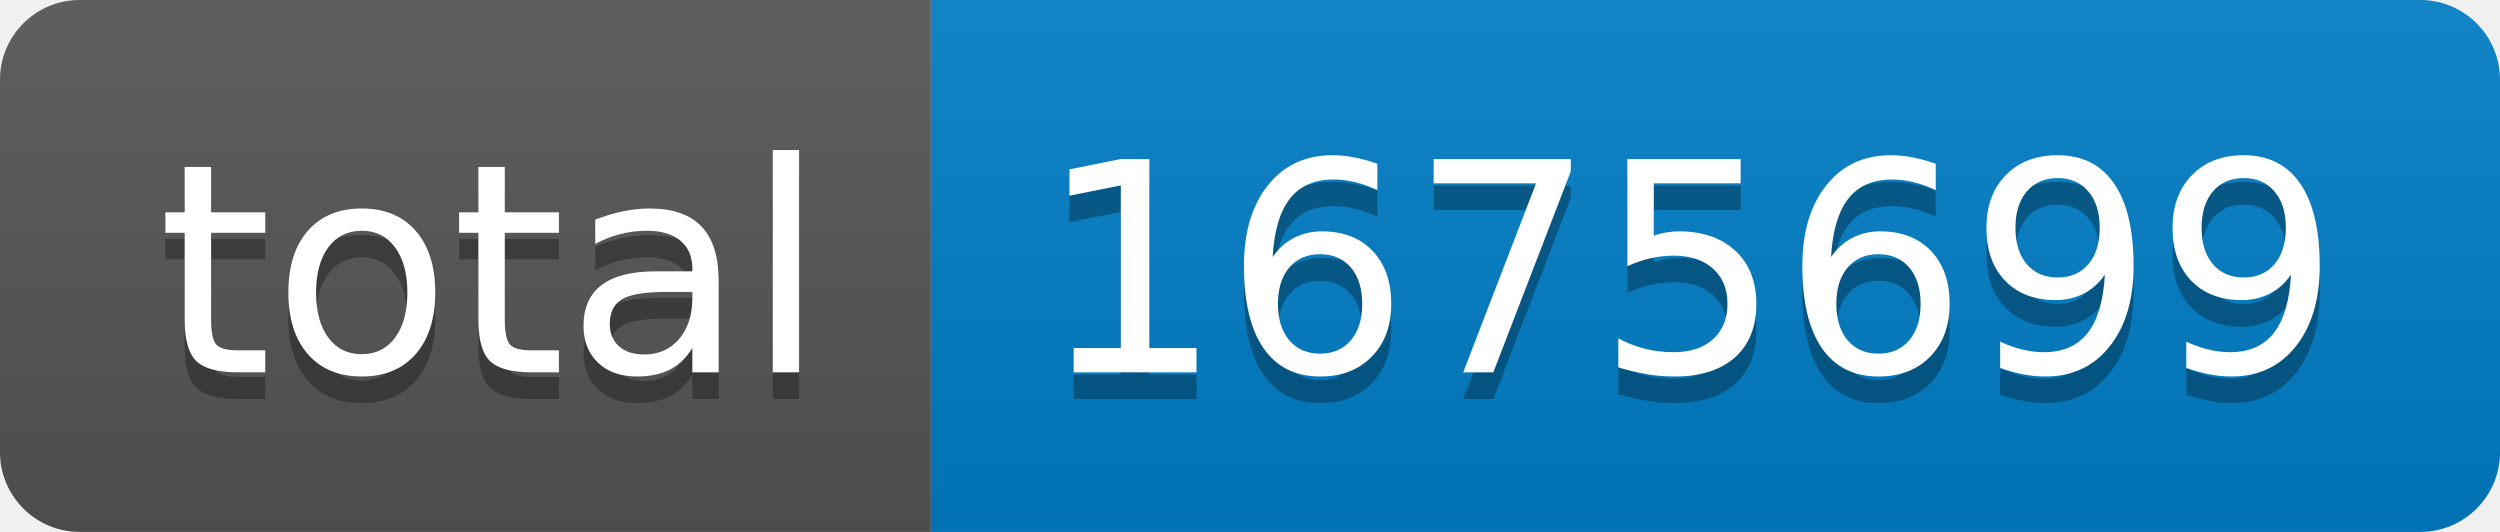
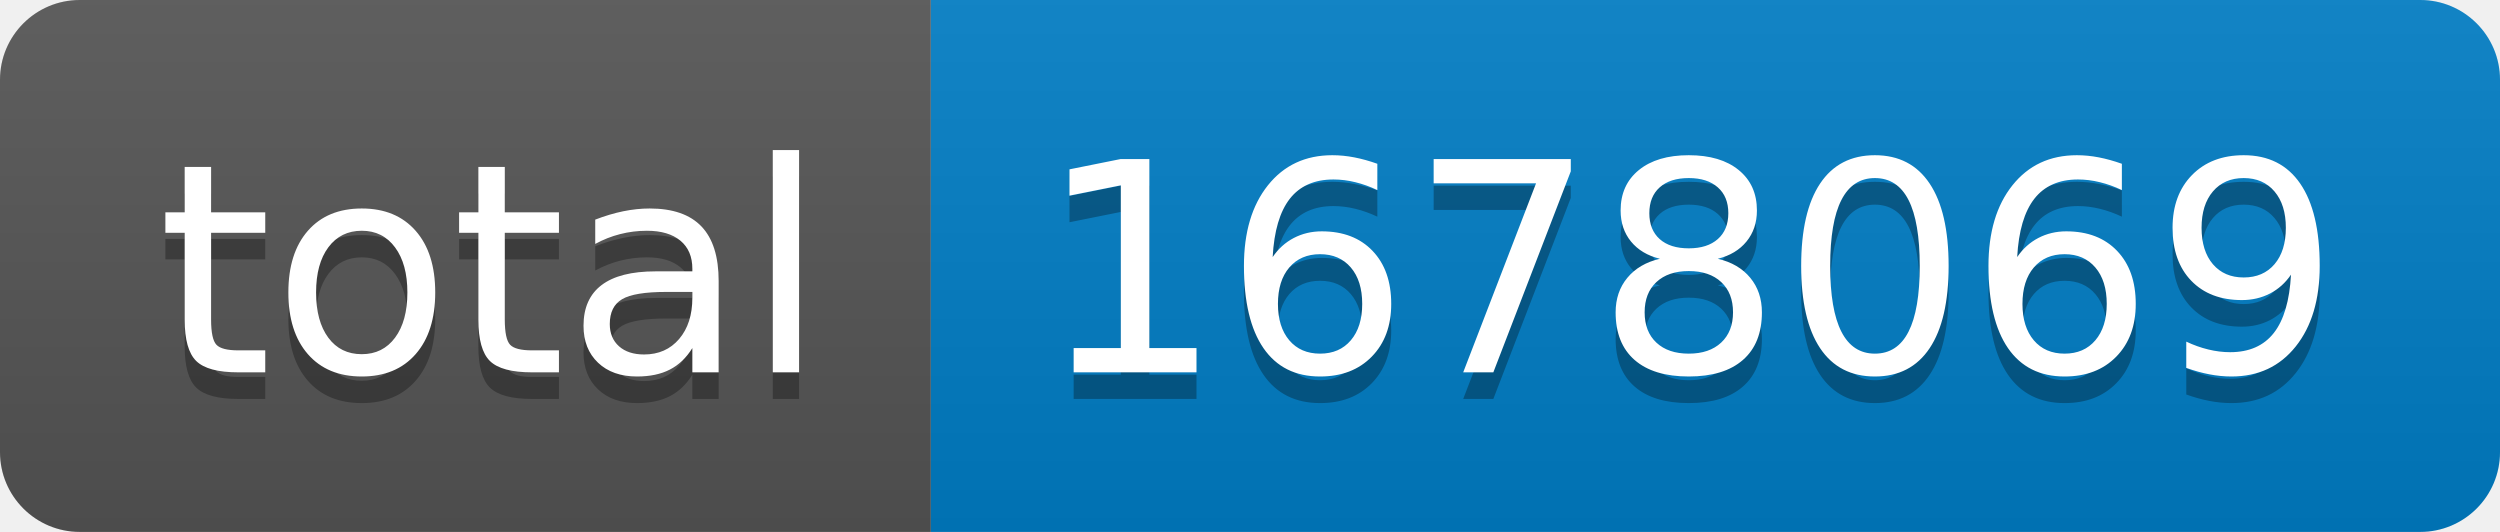
- <svg xmlns="http://www.w3.org/2000/svg" width="94" height="20" role="img" aria-label="total: 1675699">
+ <svg xmlns="http://www.w3.org/2000/svg" width="94" height="20" role="img" aria-label="total: 1678069">
  <linearGradient id="s" x2="0" y2="100%">
    <stop offset="0" stop-color="#bbb" stop-opacity=".1" />
    <stop offset="1" stop-opacity=".1" />
  </linearGradient>
  <clipPath id="r">
    <rect width="94" height="20" rx="3" fill="#fff" />
  </clipPath>
  <g clip-path="url(#r)">
    <rect width="35" height="20" fill="#555" />
    <rect x="35" width="59" height="20" fill="#007ec6" />
    <rect width="94" height="20" fill="url(#s)" />
  </g>
  <g fill="#fff" text-anchor="middle" font-family="Verdana,Geneva,DejaVu Sans,sans-serif" text-rendering="geometricPrecision" font-size="110">
    <text aria-hidden="true" x="185" y="150" fill="#010101" fill-opacity=".3" transform="scale(.1)" textLength="250">total</text>
    <text x="185" y="140" transform="scale(.1)" fill="#fff" textLength="250">total</text>
-     <text aria-hidden="true" x="635" y="150" fill="#010101" fill-opacity=".3" transform="scale(.1)" textLength="490">1675699</text>
-     <text x="635" y="140" transform="scale(.1)" fill="#fff" textLength="490">1675699</text>
+     <text aria-hidden="true" x="635" y="150" fill="#010101" fill-opacity=".3" transform="scale(.1)" textLength="490">1678069</text>
+     <text x="635" y="140" transform="scale(.1)" fill="#fff" textLength="490">1678069</text>
  </g>
</svg>
